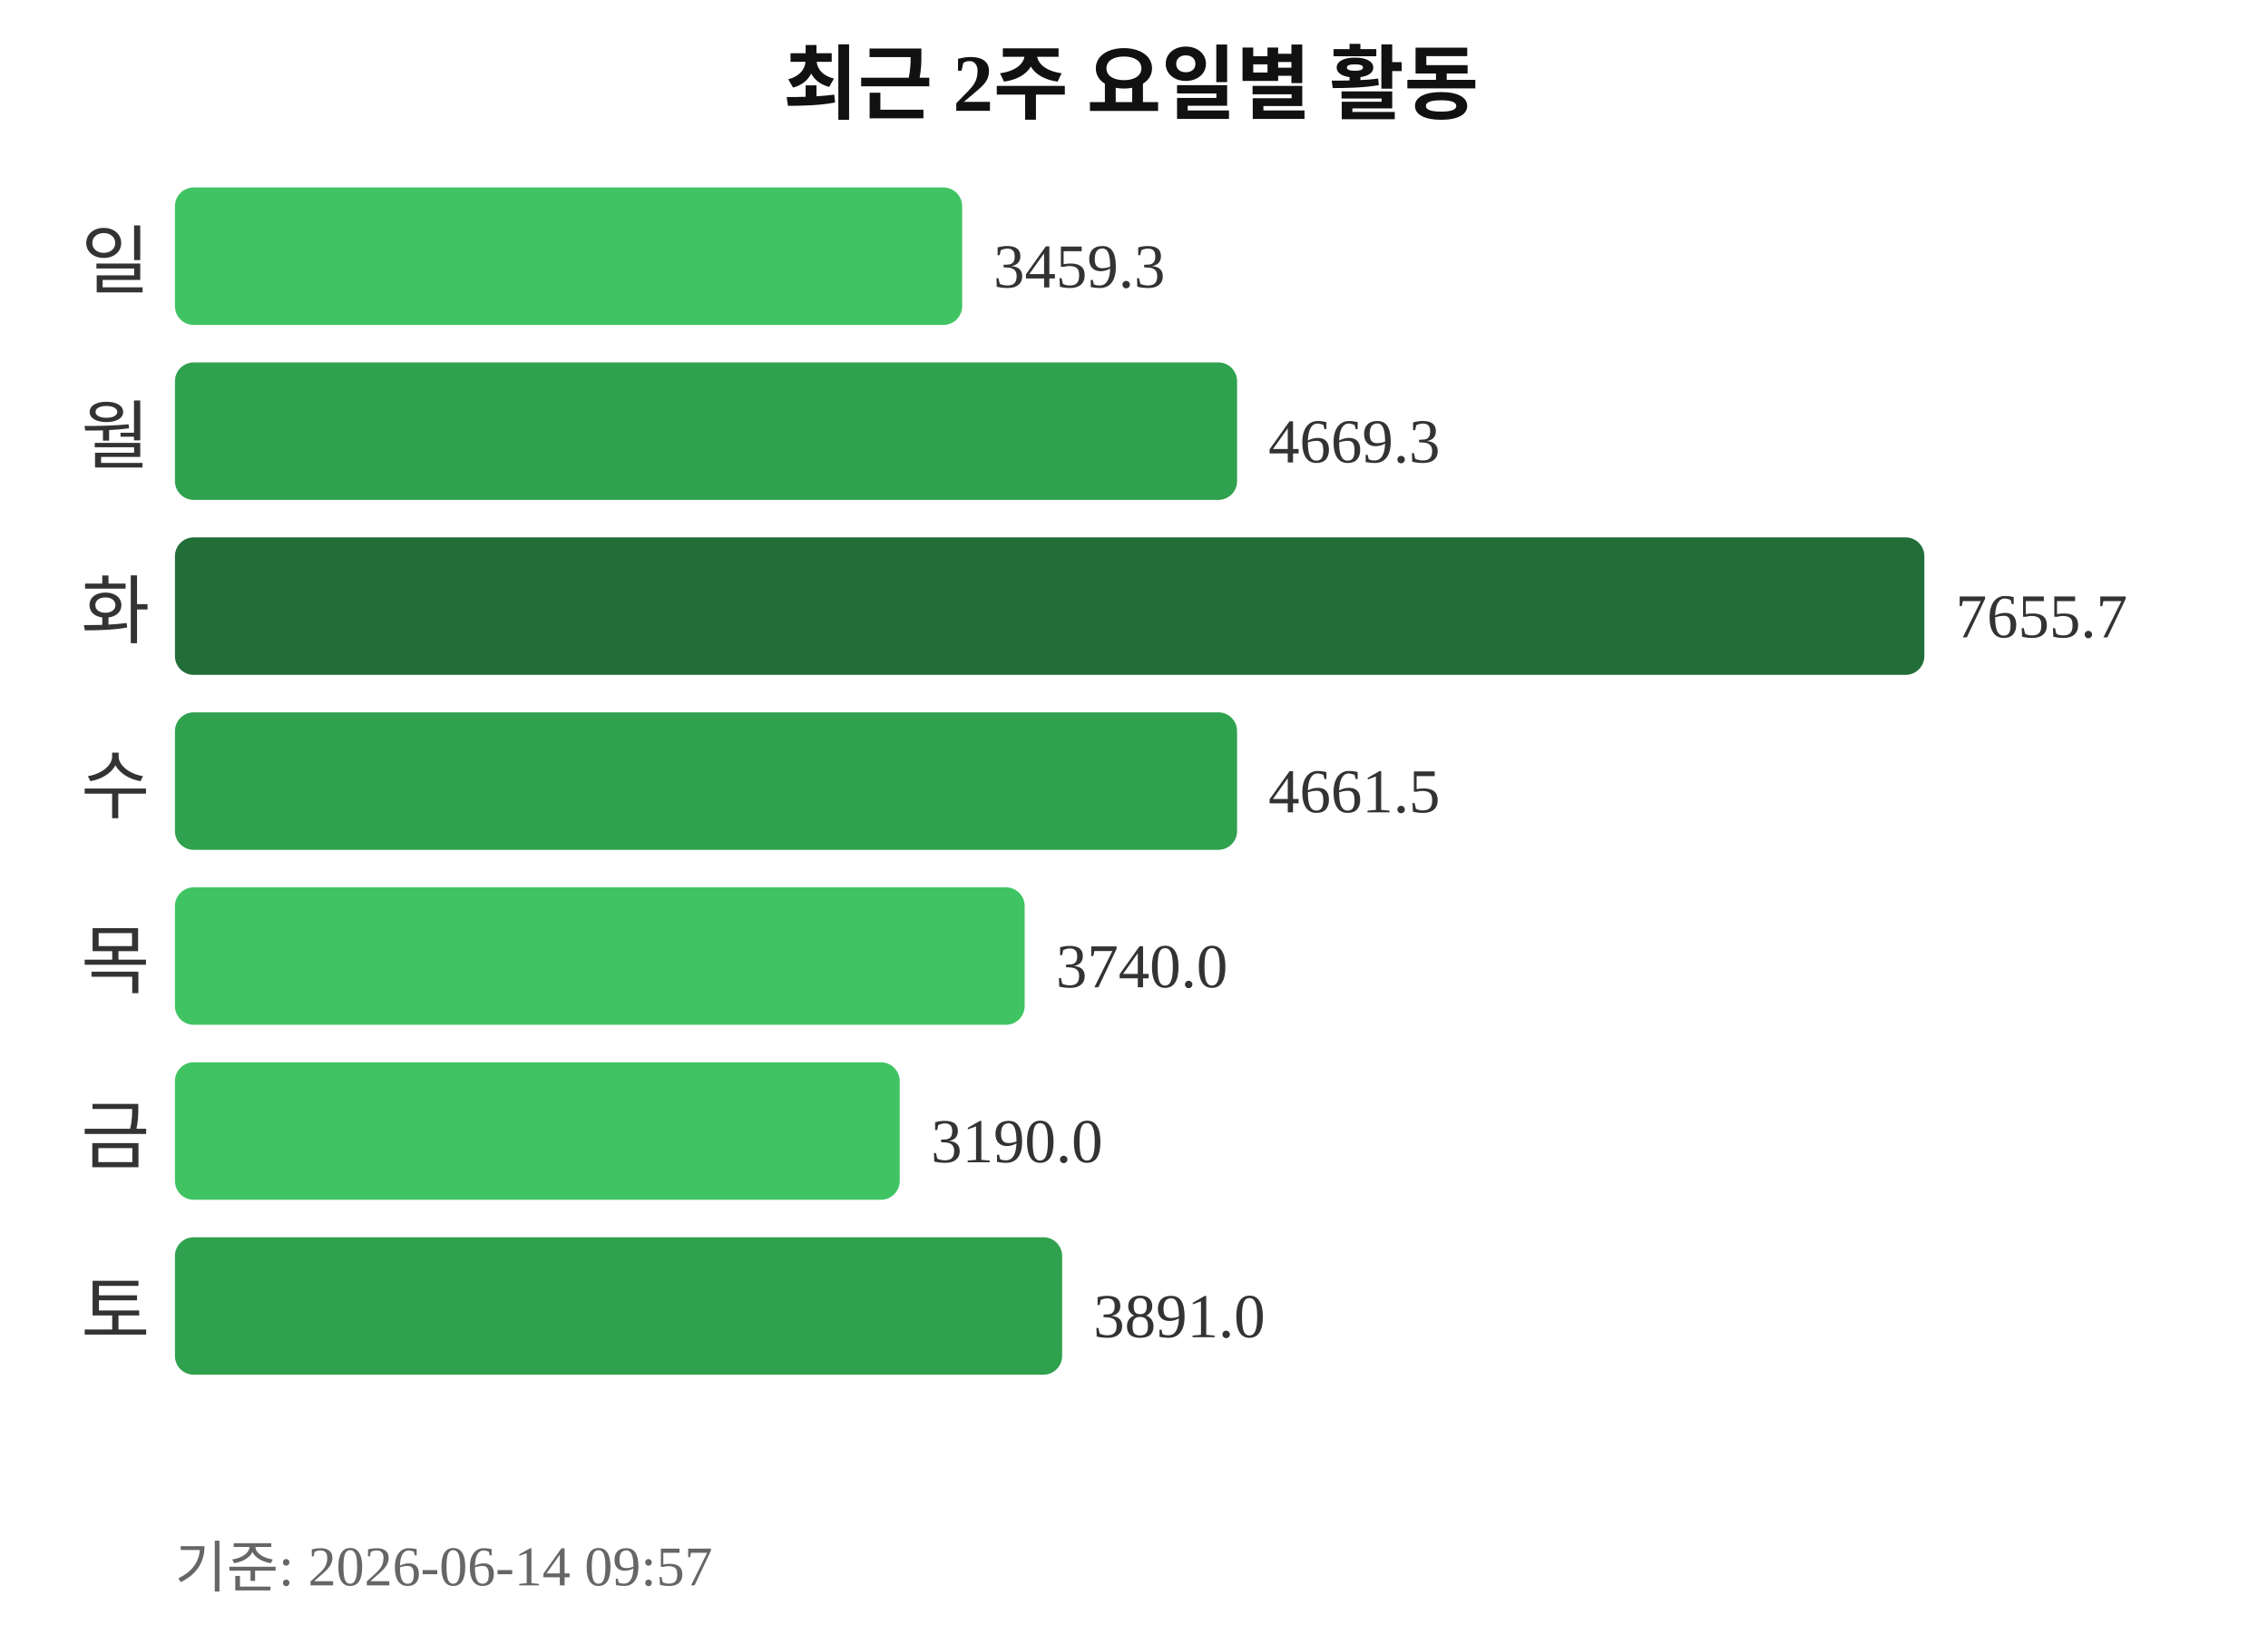
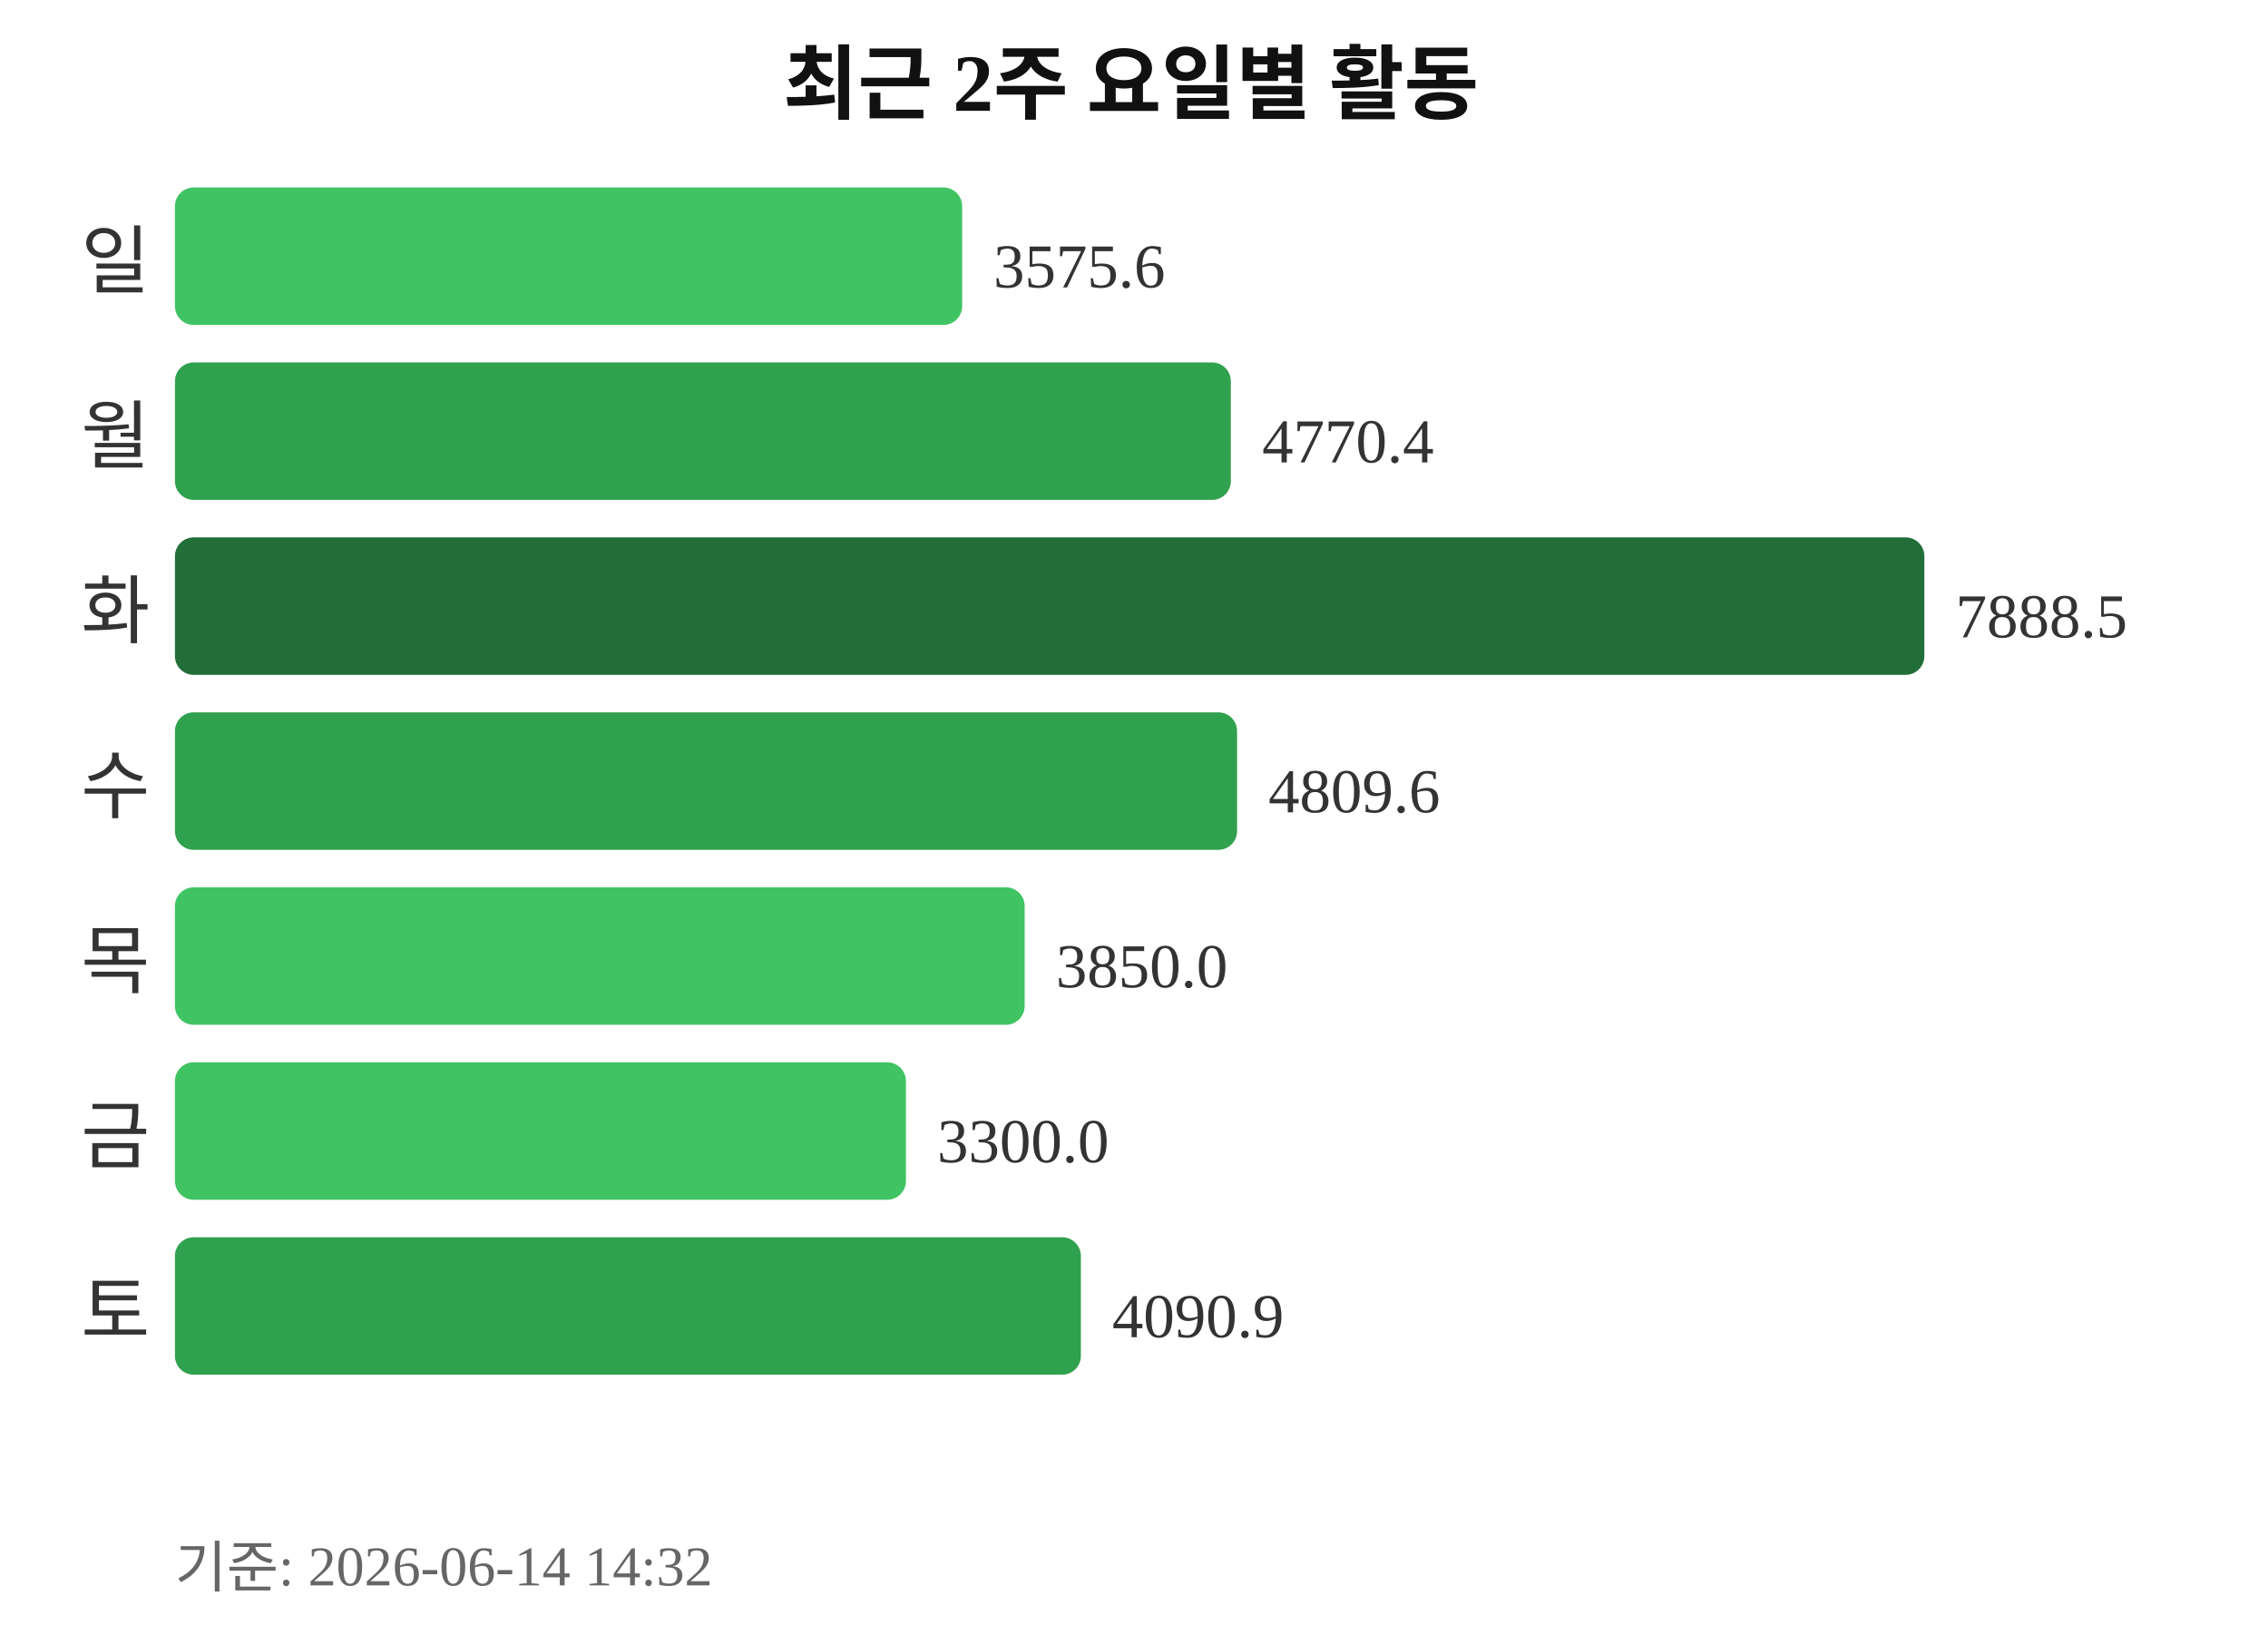
<svg xmlns="http://www.w3.org/2000/svg" width="363" height="260">
  <text x="181" y="18" text-anchor="middle" font-size="13" font-weight="bold" fill="#111111">최근 2주 요일별 활동</text>
  <text x="24" y="46" text-anchor="end" font-size="12" fill="#333333">일</text>
  <rect x="28" y="30" width="126" height="22" rx="3" fill="#40c463" />
-   <text x="159" y="46" font-size="10" fill="#333333">3459.3</text>
+   <text x="159" y="46" font-size="10" fill="#333333">3575.6</text>
  <text x="24" y="74" text-anchor="end" font-size="12" fill="#333333">월</text>
-   <rect x="28" y="58" width="170" height="22" rx="3" fill="#30a14e" />
-   <text x="203" y="74" font-size="10" fill="#333333">4669.3</text>
+   <rect x="28" y="58" width="169" height="22" rx="3" fill="#30a14e" />
+   <text x="202" y="74" font-size="10" fill="#333333">4770.4</text>
  <text x="24" y="102" text-anchor="end" font-size="12" fill="#333333">화</text>
  <rect x="28" y="86" width="280" height="22" rx="3" fill="#216e39" />
-   <text x="313" y="102" font-size="10" fill="#333333">7655.7</text>
+   <text x="313" y="102" font-size="10" fill="#333333">7888.5</text>
  <text x="24" y="130" text-anchor="end" font-size="12" fill="#333333">수</text>
  <rect x="28" y="114" width="170" height="22" rx="3" fill="#30a14e" />
-   <text x="203" y="130" font-size="10" fill="#333333">4661.5</text>
+   <text x="203" y="130" font-size="10" fill="#333333">4809.6</text>
  <text x="24" y="158" text-anchor="end" font-size="12" fill="#333333">목</text>
  <rect x="28" y="142" width="136" height="22" rx="3" fill="#40c463" />
-   <text x="169" y="158" font-size="10" fill="#333333">3740.0</text>
+   <text x="169" y="158" font-size="10" fill="#333333">3850.0</text>
  <text x="24" y="186" text-anchor="end" font-size="12" fill="#333333">금</text>
-   <rect x="28" y="170" width="116" height="22" rx="3" fill="#40c463" />
-   <text x="149" y="186" font-size="10" fill="#333333">3190.0</text>
+   <rect x="28" y="170" width="117" height="22" rx="3" fill="#40c463" />
+   <text x="150" y="186" font-size="10" fill="#333333">3300.0</text>
  <text x="24" y="214" text-anchor="end" font-size="12" fill="#333333">토</text>
-   <rect x="28" y="198" width="142" height="22" rx="3" fill="#30a14e" />
-   <text x="175" y="214" font-size="10" fill="#333333">3891.0</text>
-   <text x="28" y="254" font-size="9" fill="#666666">기준: 2026-06-14 09:57</text>
+   <rect x="28" y="198" width="145" height="22" rx="3" fill="#30a14e" />
+   <text x="178" y="214" font-size="10" fill="#333333">4090.9</text>
+   <text x="28" y="254" font-size="9" fill="#666666">기준: 2026-06-14 14:32</text>
</svg>
